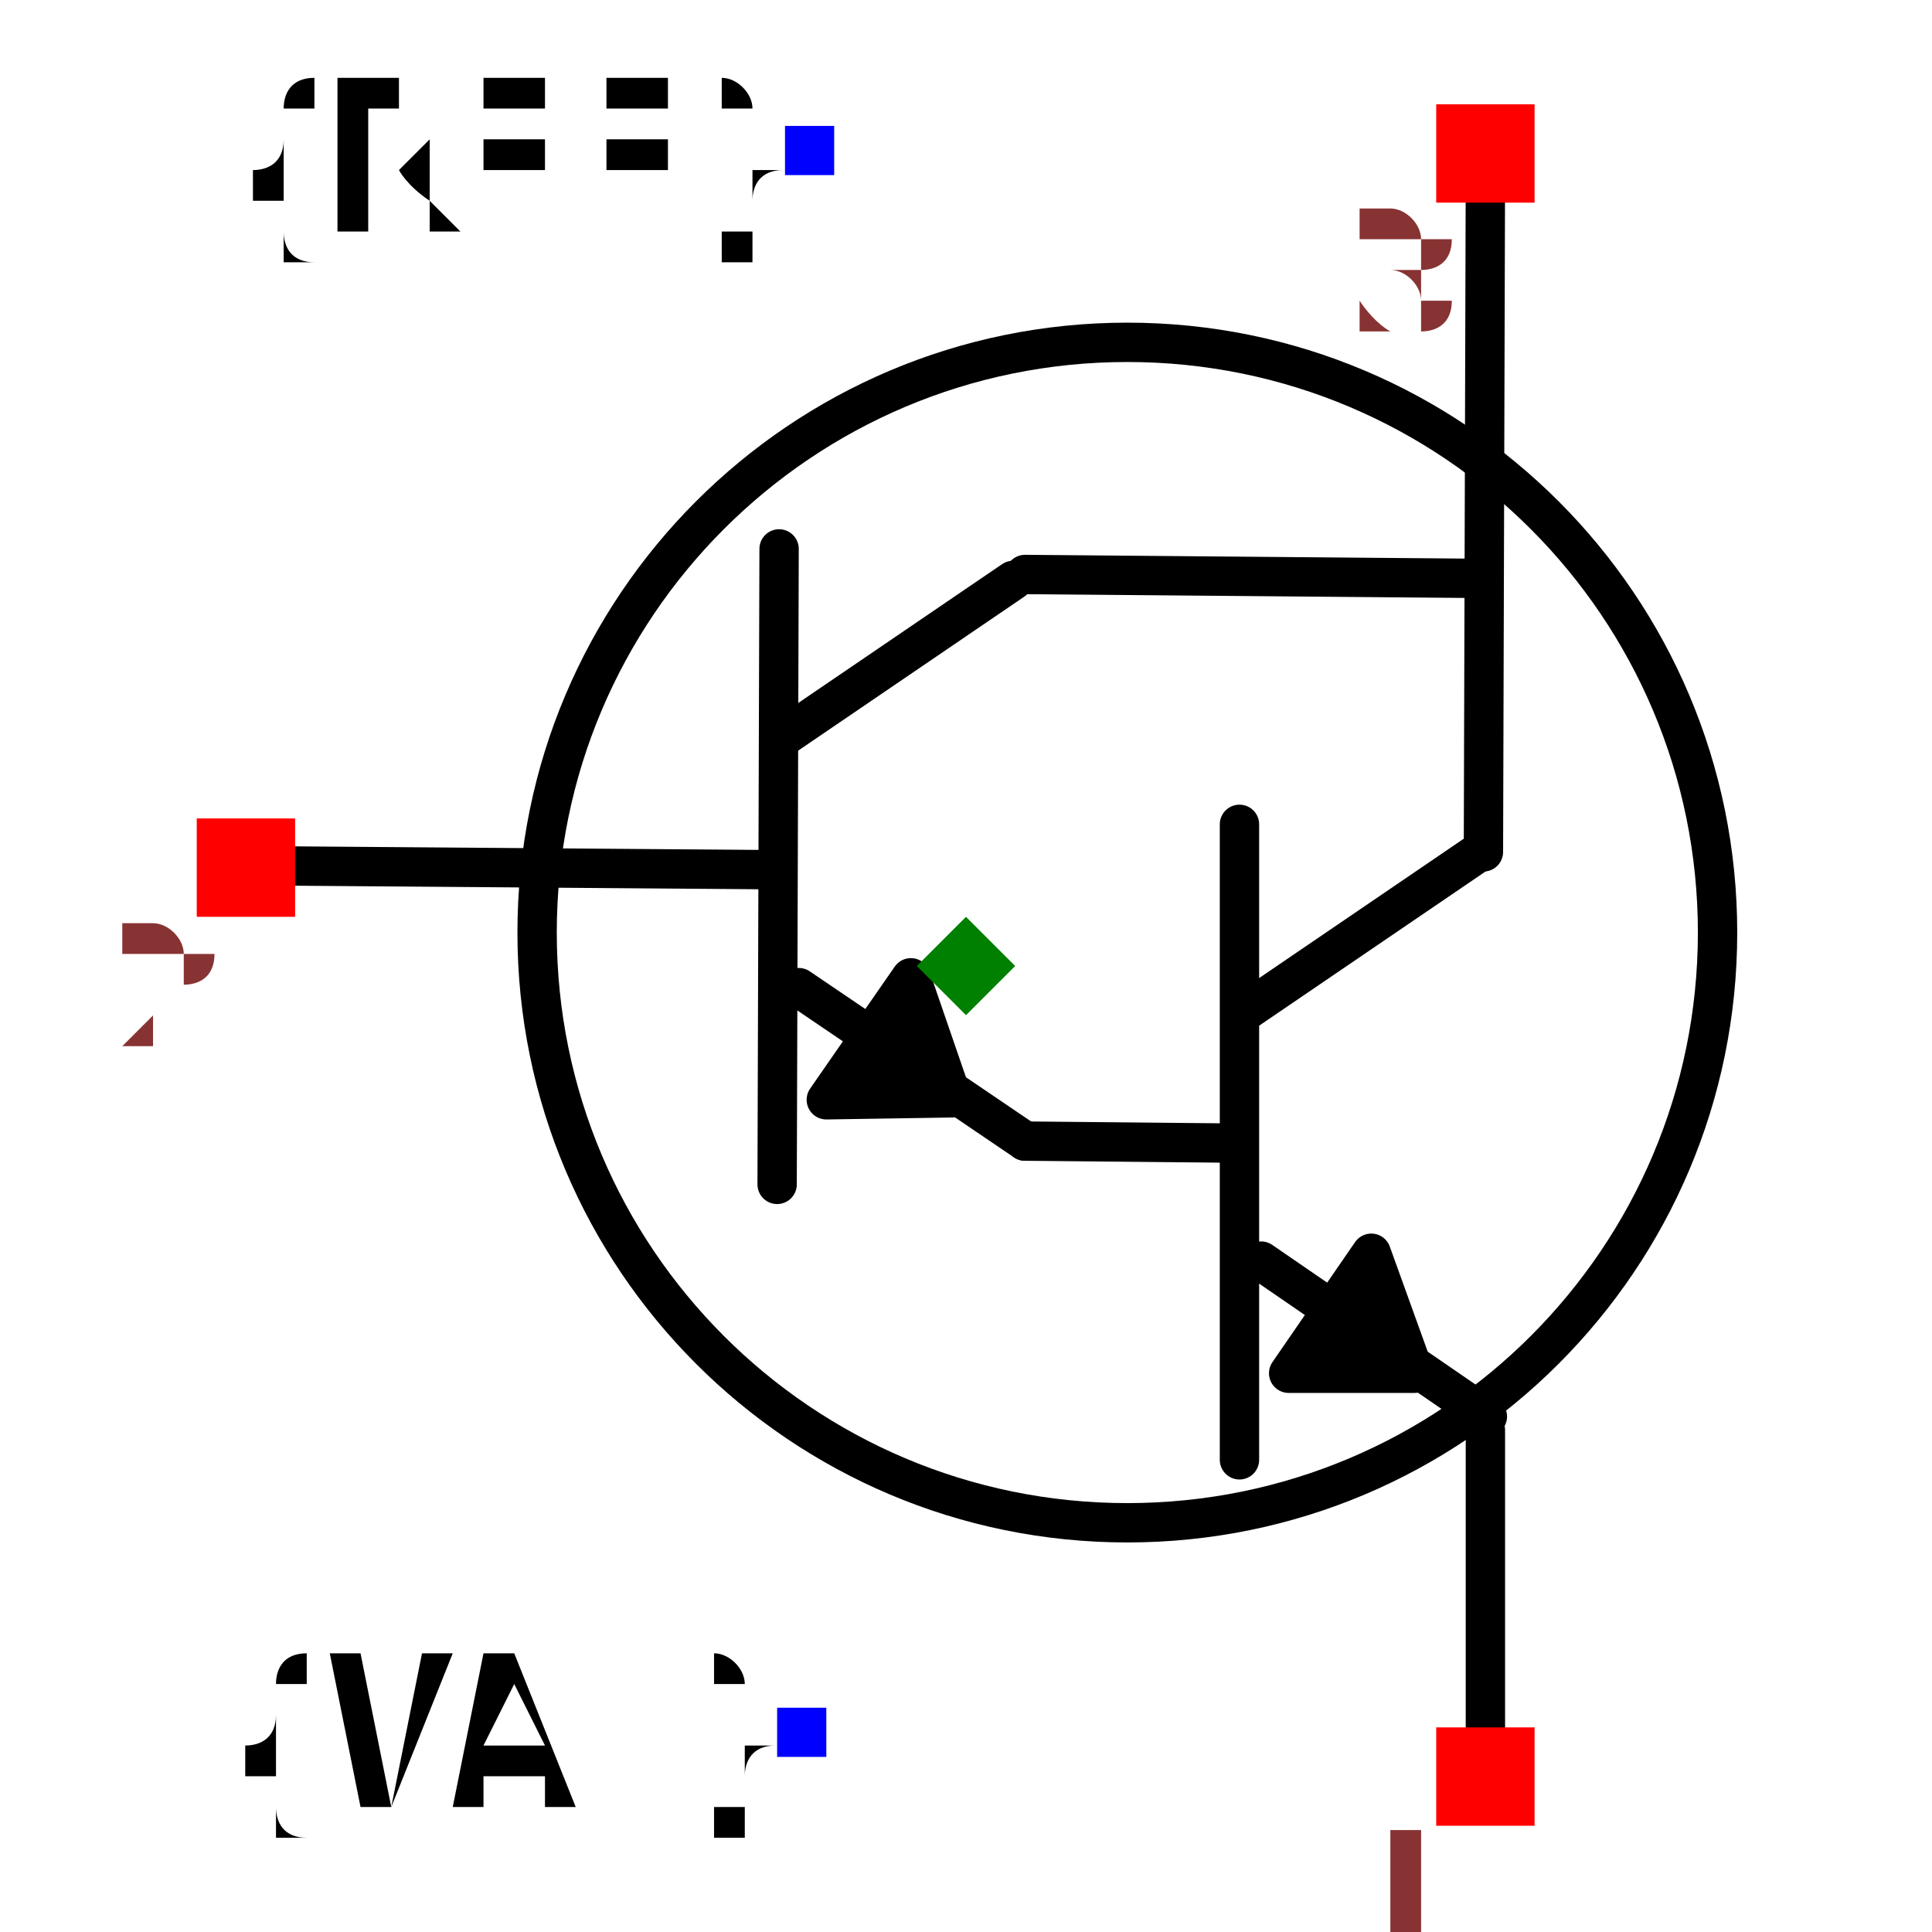
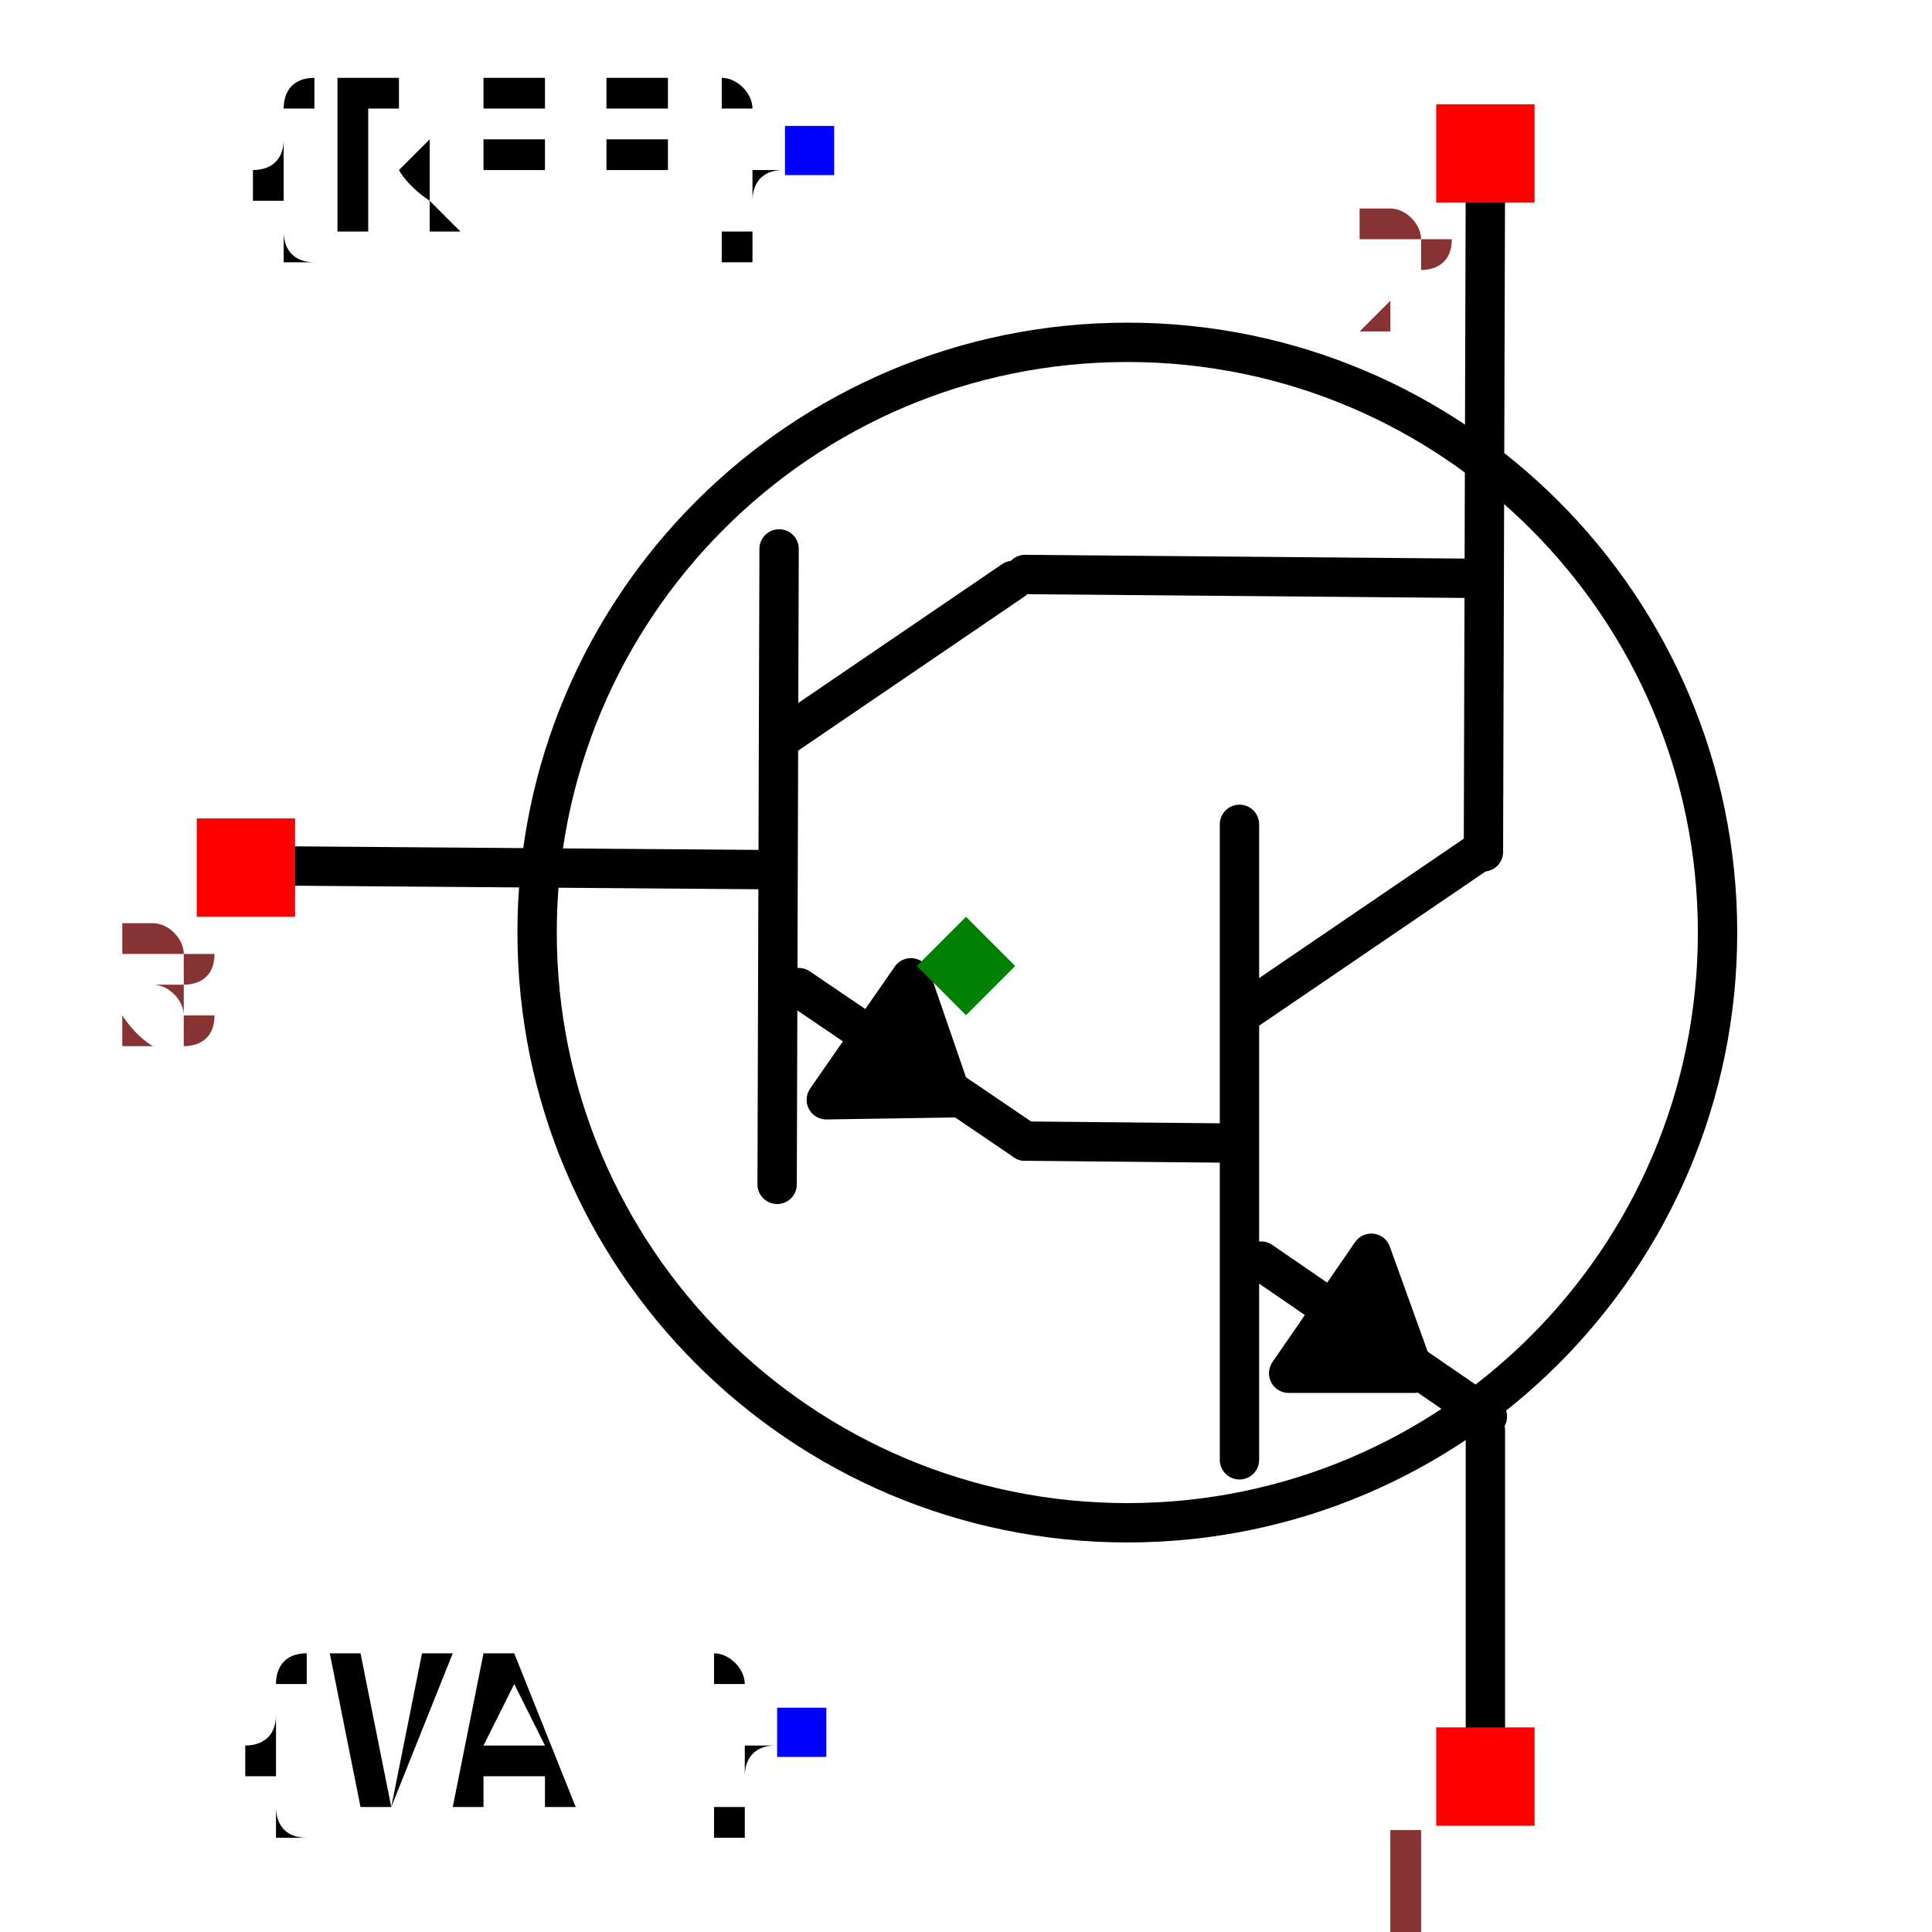
<svg xmlns="http://www.w3.org/2000/svg" width="150" height="150" viewBox="1.515 1.062 0.898 0.982">
  <path d="M1.994,1.642 L2.098,1.643" fill="none" stroke="black" stroke-width="0.02" stroke-linecap="round" stroke-linejoin="round" />
  <path d="M2.103,1.481 L2.103,1.804" fill="none" stroke="black" stroke-width="0.02" stroke-linecap="round" stroke-linejoin="round" />
  <path d="M2.222,1.497 L2.106,1.576" fill="none" stroke="black" stroke-width="0.02" stroke-linecap="round" stroke-linejoin="round" />
  <path d="M2.229,1.782 L2.114,1.703" fill="none" stroke="black" stroke-width="0.02" stroke-linecap="round" stroke-linejoin="round" />
  <path d="M2.227,1.495 L2.228,1.152" fill="none" stroke="black" stroke-width="0.02" stroke-linecap="round" stroke-linejoin="round" />
  <path d="M2.228,1.957 L2.228,1.789" fill="none" stroke="black" stroke-width="0.02" stroke-linecap="round" stroke-linejoin="round" />
  <path d="M2.17,1.699 L2.128,1.76 L2.192,1.76 L2.17,1.699" fill="black" stroke="black" stroke-width="0.02" stroke-linecap="round" stroke-linejoin="round" />
  <path d="M1.598,1.502 L1.86,1.504" fill="none" stroke="black" stroke-width="0.02" stroke-linecap="round" stroke-linejoin="round" />
  <path d="M1.869,1.341 L1.868,1.664" fill="none" stroke="black" stroke-width="0.02" stroke-linecap="round" stroke-linejoin="round" />
  <path d="M1.988,1.357 L1.872,1.436" fill="none" stroke="black" stroke-width="0.02" stroke-linecap="round" stroke-linejoin="round" />
  <path d="M1.994,1.642 L1.879,1.564" fill="none" stroke="black" stroke-width="0.02" stroke-linecap="round" stroke-linejoin="round" />
  <path d="M1.936,1.559 L1.893,1.621 L1.957,1.62 L1.936,1.559" fill="black" stroke="black" stroke-width="0.02" stroke-linecap="round" stroke-linejoin="round" />
  <path d="M1.994,1.354 L2.227,1.356" fill="none" stroke="black" stroke-width="0.02" stroke-linecap="round" stroke-linejoin="round" />
  <text x="1.881" y="1.942" dx="0" dy="0.038" text-anchor="end" style="font: 0.1px monospace; fill: black">{VAL}</text>
  <rect x="1.868" y="1.93" width="0.025" height="0.025" fill="blue" />
  <text x="1.885" y="1.139" dx="0" dy="0.038" text-anchor="end" style="font: 0.1px monospace; fill: black">{REF}</text>
  <rect x="1.872" y="1.126" width="0.025" height="0.025" fill="blue" />
  <circle cx="2.046" cy="1.536" r="0.3" fill="none" stroke="black" stroke-width="0.02" />
  <rect x="2.203" y="1.94" width="0.05" height="0.05" fill="red" />
  <text x="2.188" y="2.055" text-anchor="middle" style="font: 0.08px monospace; fill: #833;">1</text>
  <rect x="1.573" y="1.478" width="0.05" height="0.05" fill="red" />
-   <text x="1.558" y="1.593" text-anchor="middle" style="font: 0.08px monospace; fill: #833;">2</text>
+   <text x="1.558" y="1.593" text-anchor="middle" style="font: 0.08px monospace; fill: #833;">3</text>
  <rect x="2.203" y="1.115" width="0.05" height="0.05" fill="red" />
-   <text x="2.188" y="1.23" text-anchor="middle" style="font: 0.08px monospace; fill: #833;">3</text>
+   <text x="2.188" y="1.23" text-anchor="middle" style="font: 0.08px monospace; fill: #833;">2</text>
  <path d="M 1.964 1.528 L 1.989 1.553 L 1.964 1.578 L 1.939 1.553 Z" fill="green" />
  <text x="1.589" y="-1.962" style="font: 0.05px monospace; fill: #833;">0.75 x 0.82</text>
  <text x="1.589" y="-1.962" style="font: 0.05px monospace; fill: #833;">0.75 x 0.82</text>
</svg>
